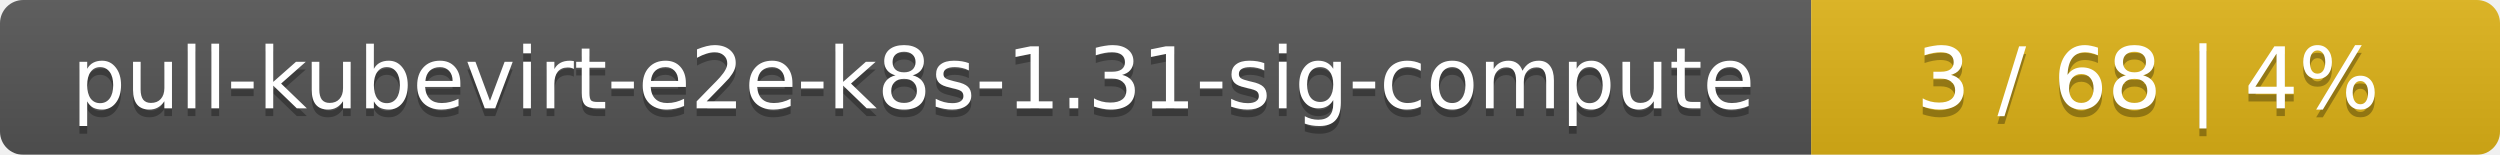
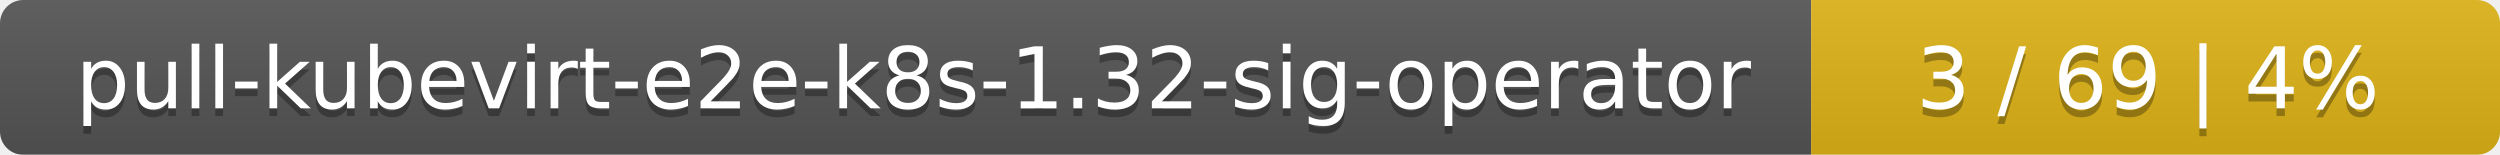
<svg xmlns="http://www.w3.org/2000/svg" width="323" height="20">
  <linearGradient id="smooth" x2="0" y2="100%">
    <stop offset="0" stop-color="#bbb" stop-opacity=".1" />
    <stop offset="1" stop-opacity=".1" />
  </linearGradient>
  <mask id="round">
    <rect width="323" height="20" rx="3" fill="#fff" />
  </mask>
  <g mask="url(#round)">
    <rect width="234" height="20" fill="#555" />
    <rect x="234" width="89" height="20" fill="#dfb317" />
    <rect width="323" height="20" fill="url(#smooth)" />
  </g>
  <g fill="#fff" text-anchor="middle" font-family="DejaVu Sans,Verdana,Geneva,sans-serif" font-size="11">
-     <text x="118" y="15" fill="#010101" fill-opacity=".3">pull-kubevirt-e2e-k8s-1.31-sig-compute</text>
-     <text x="118" y="14">pull-kubevirt-e2e-k8s-1.31-sig-compute</text>
-     <text x="277.5" y="15" fill="#010101" fill-opacity=".3">3 / 68    |    4%</text>
-     <text x="277.5" y="14">3 / 68    |    4%</text>
+     <text x="118" y="15" fill="#010101" fill-opacity=".3">pull-kubevirt-e2e-k8s-1.32-sig-operator</text>
+     <text x="118" y="14">pull-kubevirt-e2e-k8s-1.32-sig-operator</text>
+     <text x="277.5" y="15" fill="#010101" fill-opacity=".3">3 / 69    |    4%</text>
+     <text x="277.5" y="14">3 / 69    |    4%</text>
  </g>
</svg>
